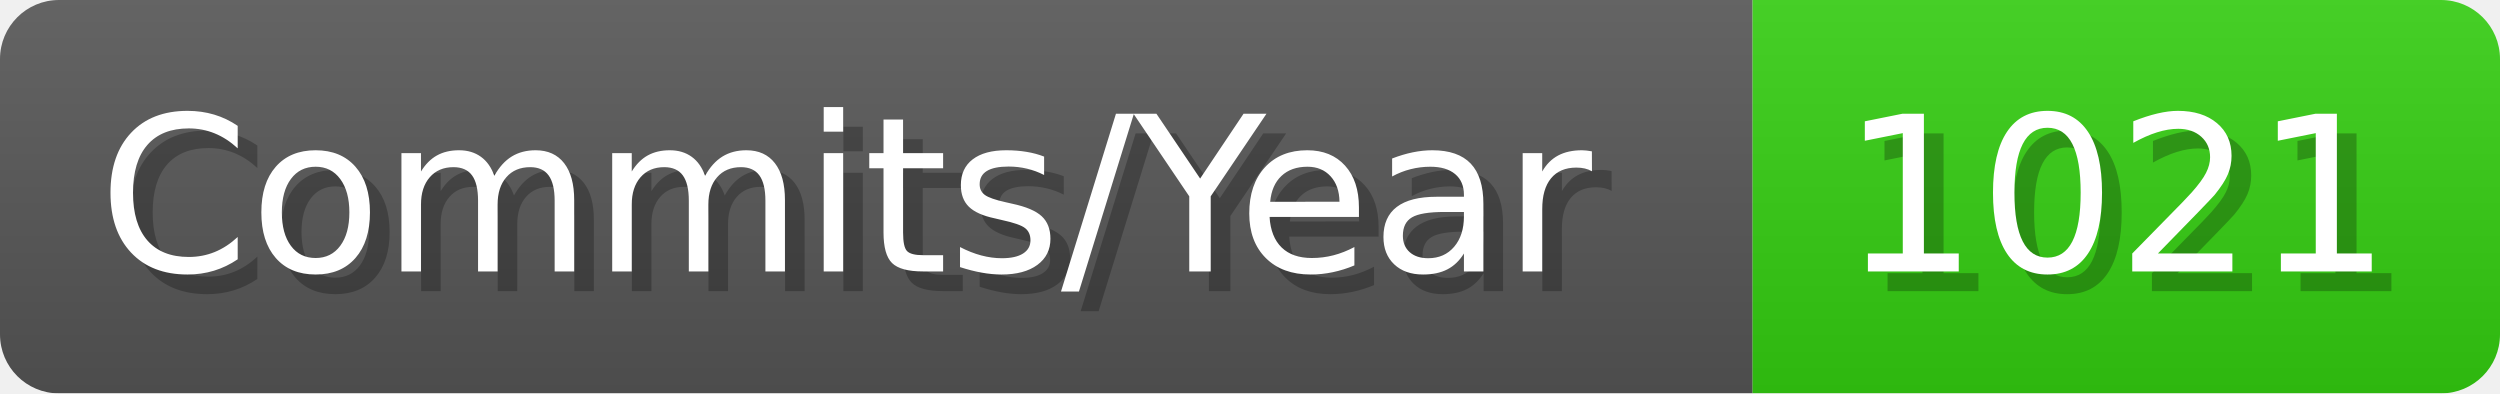
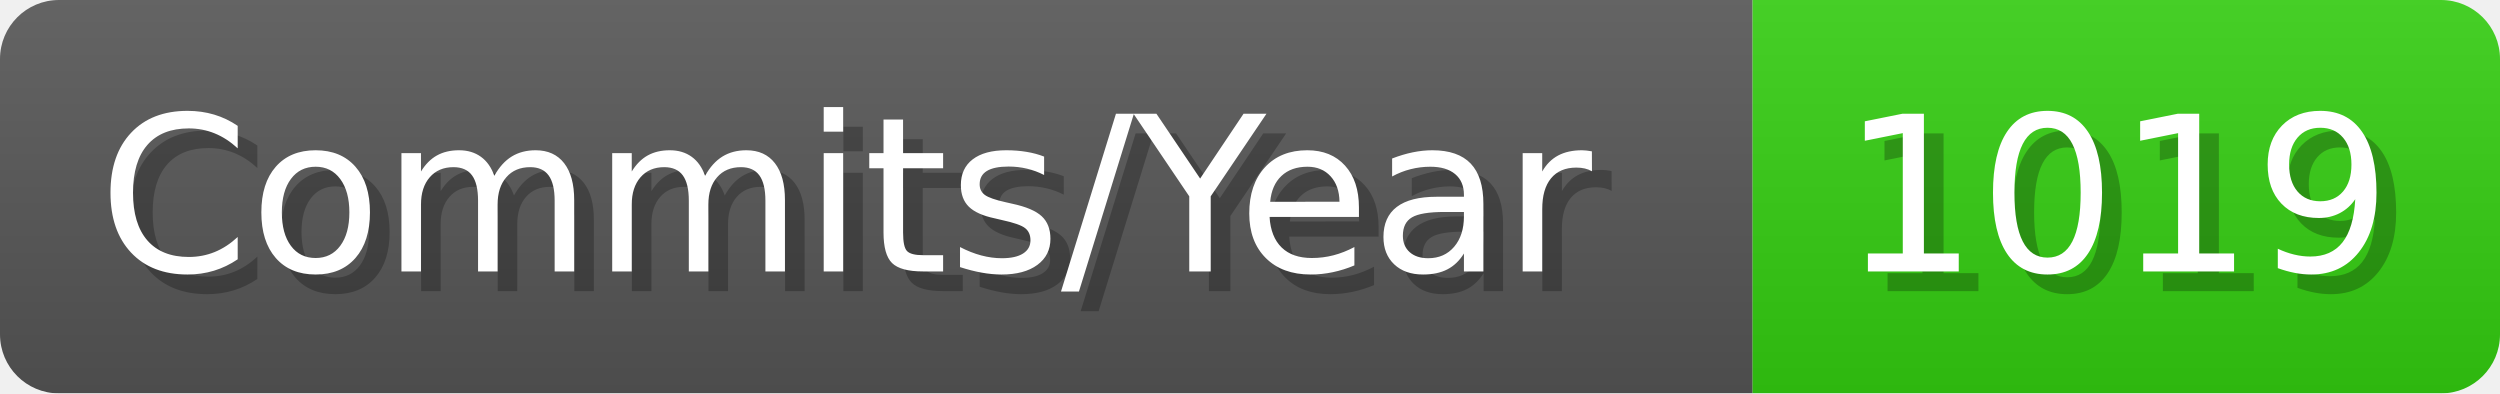
- <svg xmlns="http://www.w3.org/2000/svg" width="127.1" height="20" viewBox="0 0 1271 200" role="img" aria-label="Commits/Year: 1021">
+ <svg xmlns="http://www.w3.org/2000/svg" width="127.1" height="20" viewBox="0 0 1271 200" role="img" aria-label="Commits/Year: 1019">
  <linearGradient id="aUPdi" x2="0" y2="100%">
    <stop offset="0" stop-opacity=".1" stop-color="#EEE" />
    <stop offset="1" stop-opacity=".1" />
  </linearGradient>
  <mask id="WfAiQ">
    <rect width="1271" height="200" rx="30" fill="#FFF" />
  </mask>
  <g mask="url(#WfAiQ)">
    <rect width="891" height="200" fill="#555" />
    <rect width="380" height="200" fill="#3C1" x="891" />
    <rect width="1271" height="200" fill="url(#aUPdi)" />
  </g>
  <g aria-hidden="true" fill="#fff" text-anchor="start" font-family="Verdana,DejaVu Sans,sans-serif" font-size="110">
    <text x="60" y="148" textLength="791" fill="#000" opacity="0.25">Commits/Year</text>
    <text x="50" y="138" textLength="791">Commits/Year</text>
-     <text x="946" y="148" textLength="280" fill="#000" opacity="0.25">1021</text>
-     <text x="936" y="138" textLength="280">1021</text>
+     <text x="946" y="148" textLength="280" fill="#000" opacity="0.25">1019</text>
+     <text x="936" y="138" textLength="280">1019</text>
  </g>
</svg>
